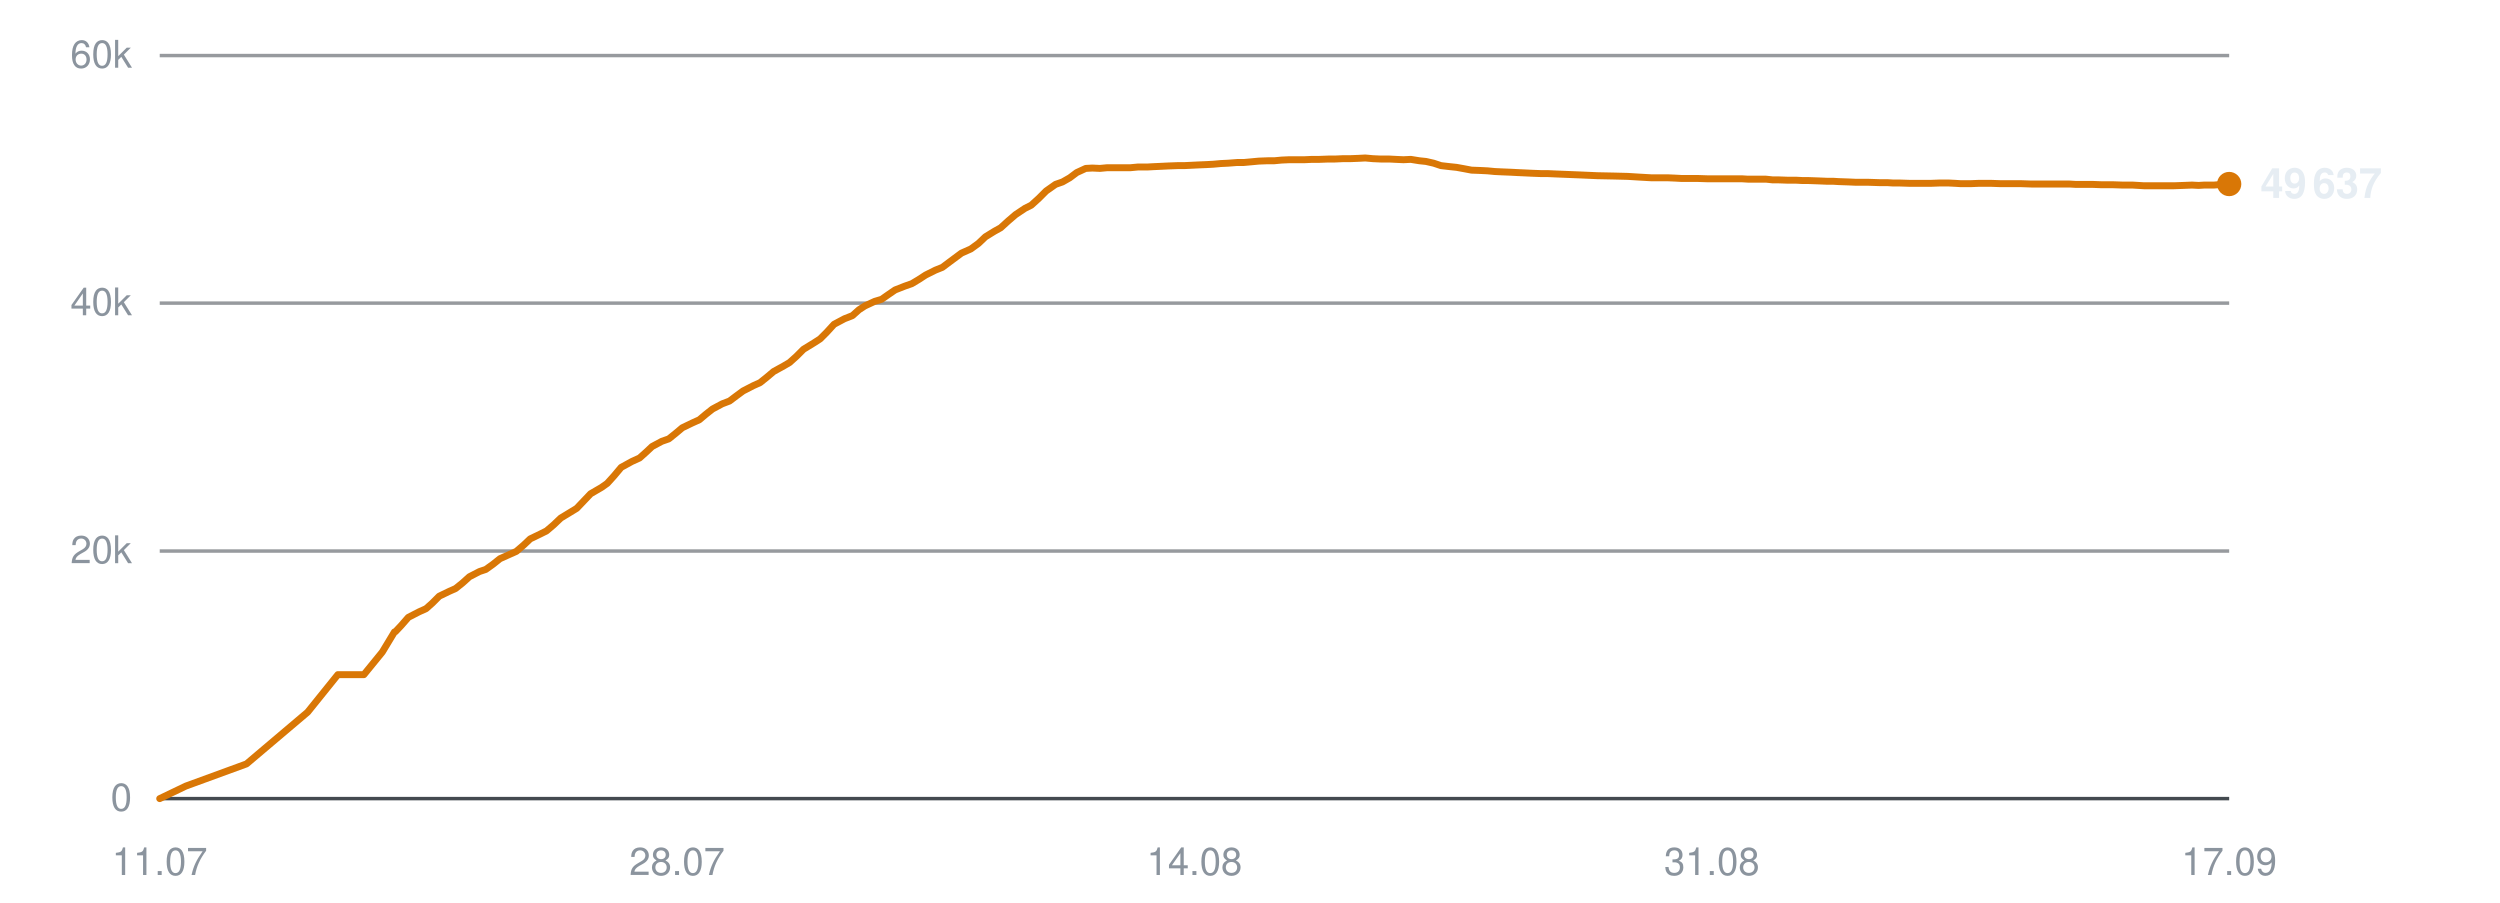
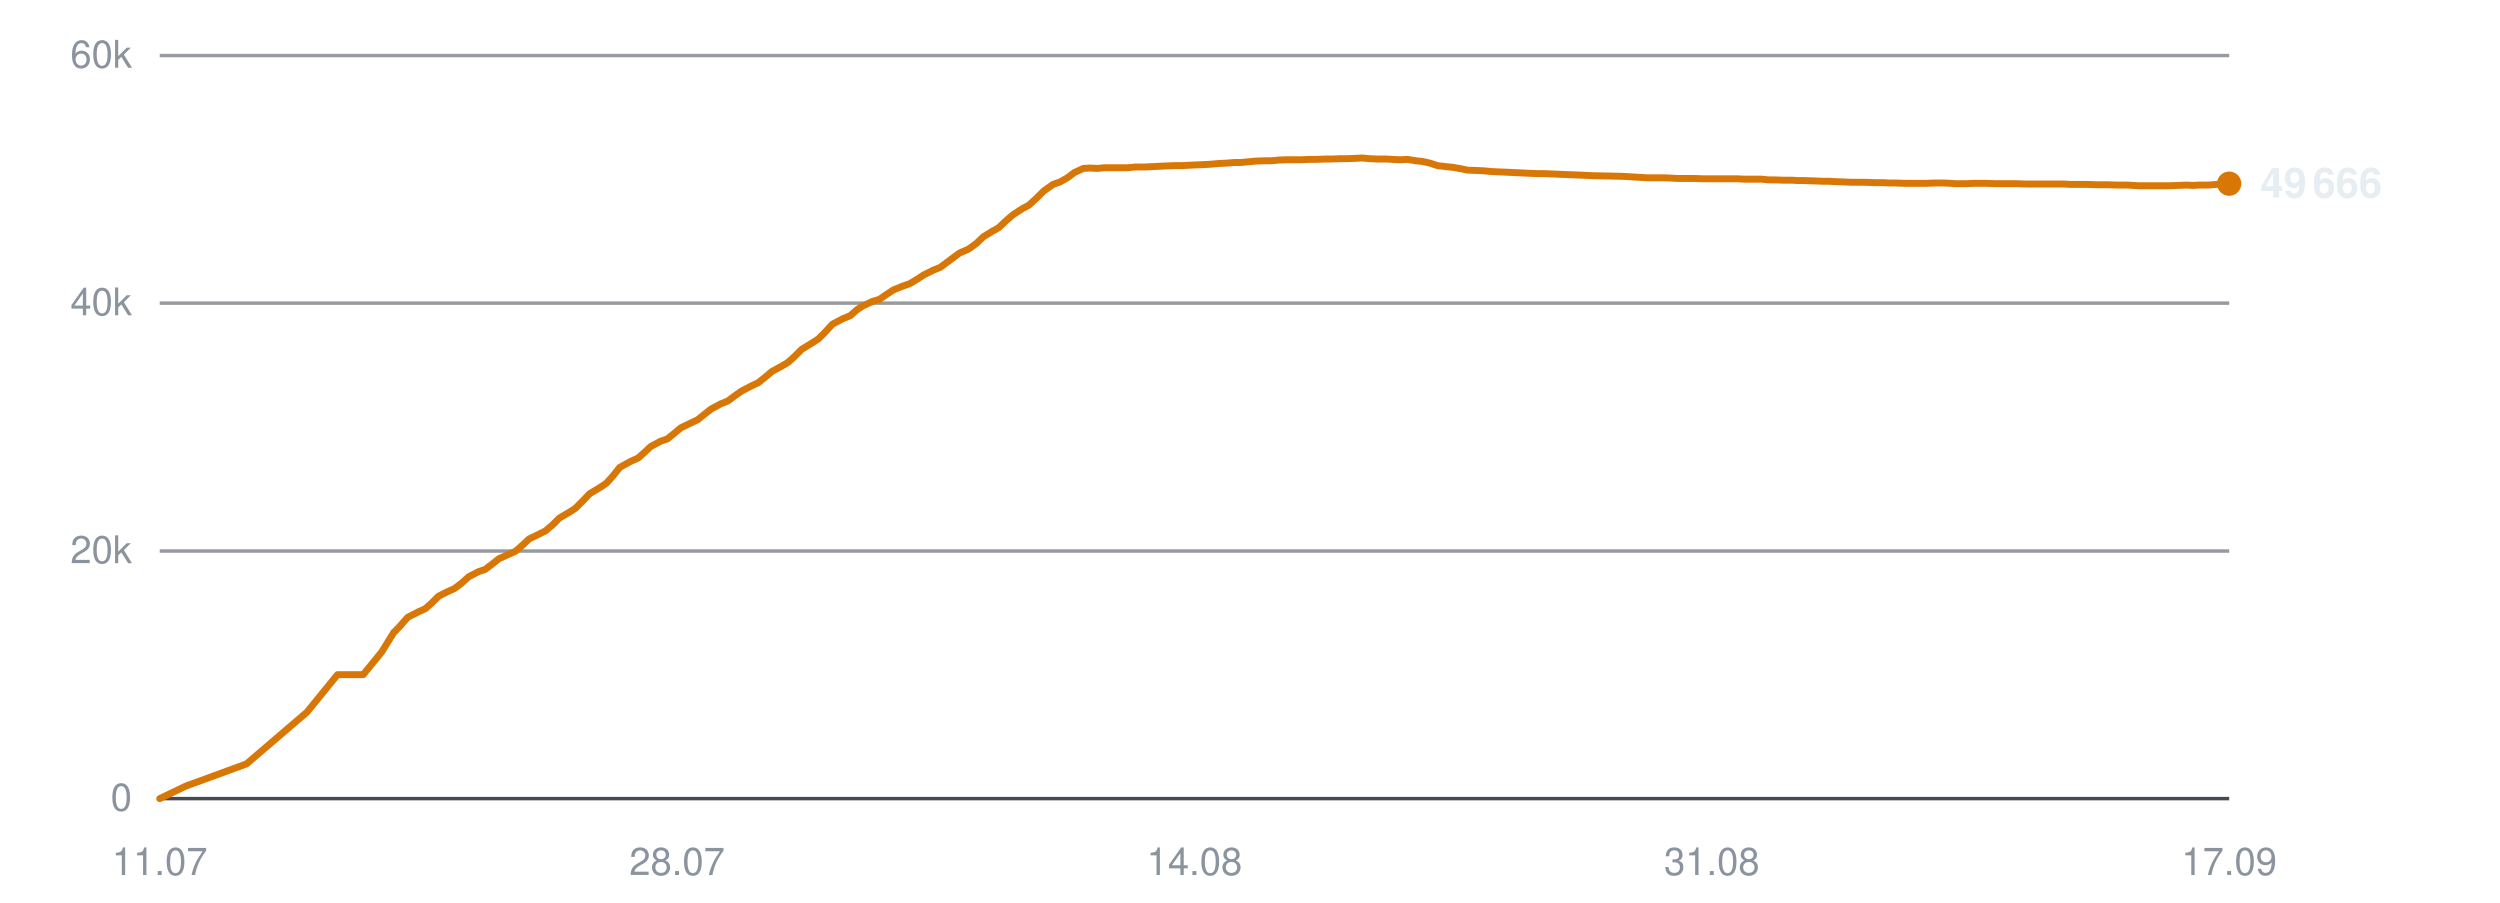
<svg xmlns="http://www.w3.org/2000/svg" viewBox="0 0 720 260" width="720" height="260" role="img" aria-label="Subscribers over time">
  <line x1="46" y1="230.0" x2="642" y2="230.0" stroke="#30363d" stroke-width="1" opacity="0.9" />
  <text x="38" y="233.5" text-anchor="end" font-family="-apple-system,BlinkMacSystemFont,'Segoe UI',Helvetica,Arial,sans-serif" font-size="11" fill="#8b949e">0</text>
  <line x1="46" y1="158.7" x2="642" y2="158.7" stroke="#30363d" stroke-width="1" opacity="0.5" />
  <text x="38" y="162.2" text-anchor="end" font-family="-apple-system,BlinkMacSystemFont,'Segoe UI',Helvetica,Arial,sans-serif" font-size="11" fill="#8b949e">20k</text>
  <line x1="46" y1="87.3" x2="642" y2="87.3" stroke="#30363d" stroke-width="1" opacity="0.5" />
  <text x="38" y="90.8" text-anchor="end" font-family="-apple-system,BlinkMacSystemFont,'Segoe UI',Helvetica,Arial,sans-serif" font-size="11" fill="#8b949e">40k</text>
  <line x1="46" y1="16.0" x2="642" y2="16.0" stroke="#30363d" stroke-width="1" opacity="0.5" />
  <text x="38" y="19.5" text-anchor="end" font-family="-apple-system,BlinkMacSystemFont,'Segoe UI',Helvetica,Arial,sans-serif" font-size="11" fill="#8b949e">60k</text>
  <text x="46.0" y="252" text-anchor="middle" font-family="-apple-system,BlinkMacSystemFont,'Segoe UI',Helvetica,Arial,sans-serif" font-size="11" fill="#8b949e">11.07</text>
  <text x="195.0" y="252" text-anchor="middle" font-family="-apple-system,BlinkMacSystemFont,'Segoe UI',Helvetica,Arial,sans-serif" font-size="11" fill="#8b949e">28.07</text>
  <text x="344.0" y="252" text-anchor="middle" font-family="-apple-system,BlinkMacSystemFont,'Segoe UI',Helvetica,Arial,sans-serif" font-size="11" fill="#8b949e">14.08</text>
  <text x="493.0" y="252" text-anchor="middle" font-family="-apple-system,BlinkMacSystemFont,'Segoe UI',Helvetica,Arial,sans-serif" font-size="11" fill="#8b949e">31.08</text>
  <text x="642.0" y="252" text-anchor="middle" font-family="-apple-system,BlinkMacSystemFont,'Segoe UI',Helvetica,Arial,sans-serif" font-size="11" fill="#8b949e">17.09</text>
-   <polyline points="46.0,230.0 53.5,226.4 71.0,220.0 88.6,205.1 97.3,194.3 104.8,194.3 110.1,187.8 113.6,182.0 113.9,181.9 113.9,181.9 115.5,180.2 117.6,177.8 120.7,176.2 122.7,175.3 124.5,173.7 126.5,171.7 129.4,170.3 131.2,169.5 133.2,167.9 135.2,166.1 138.1,164.6 139.9,164.0 142.0,162.5 144.0,160.9 146.9,159.6 148.7,158.8 150.8,157.0 152.7,155.2 155.6,153.8 157.4,152.9 159.4,151.2 161.5,149.2 164.3,147.5 166.1,146.4 168.1,144.3 170.1,142.2 173.2,140.4 174.9,139.2 176.8,137.1 178.9,134.6 182.0,132.9 184.2,131.9 186.1,130.2 187.8,128.6 190.6,127.1 192.6,126.4 194.6,124.8 196.5,123.2 199.4,121.8 201.4,120.9 203.3,119.3 205.2,117.8 208.0,116.3 210.1,115.5 212.1,114.0 214.0,112.6 216.9,111.1 218.9,110.2 220.9,108.6 222.8,107.0 225.7,105.4 227.4,104.4 229.4,102.6 231.4,100.6 234.5,98.7 236.2,97.6 238.1,95.7 240.2,93.4 243.2,91.8 245.5,90.9 247.4,89.2 249.1,88.1 251.9,86.8 253.9,86.2 255.9,84.8 257.8,83.5 260.6,82.4 262.6,81.7 264.6,80.5 266.6,79.2 269.4,77.8 271.4,77.0 273.4,75.5 276.9,72.9 279.6,71.7 281.8,70.1 283.8,68.2 286.4,66.6 288.2,65.6 290.4,63.6 292.5,61.8 295.2,60.0 297.0,59.1 299.2,57.1 301.3,55.0 304.0,53.1 306.0,52.4 308.1,51.2 310.1,49.7 312.7,48.5 314.6,48.4 316.8,48.5 318.9,48.3 321.6,48.3 323.5,48.3 325.6,48.3 327.7,48.1 330.4,48.1 332.2,48.0 334.4,47.9 336.4,47.8 339.1,47.7 341.0,47.7 343.1,47.6 345.1,47.5 347.5,47.4 349.4,47.3 351.6,47.1 353.7,47.0 356.3,46.8 358.2,46.8 360.4,46.6 362.5,46.4 365.1,46.3 367.0,46.3 369.1,46.1 371.3,46.0 373.8,46.0 375.7,46.0 377.9,45.9 380.0,45.9 382.6,45.8 384.5,45.8 386.7,45.7 388.8,45.7 391.3,45.6 393.2,45.5 395.4,45.7 397.6,45.8 400.1,45.8 402.0,45.9 404.2,46.0 406.3,45.9 408.8,46.3 410.7,46.5 412.9,47.0 415.0,47.7 417.6,48.0 419.5,48.2 421.7,48.6 423.8,49.0 426.4,49.1 428.4,49.2 430.5,49.4 432.6,49.5 435.1,49.6 437.0,49.7 439.2,49.8 441.3,49.9 443.9,50.0 445.8,50.0 448.0,50.1 450.5,50.2 455.5,50.4 460.0,50.6 464.9,50.7 468.8,50.8 472.0,51.0 475.5,51.2 477.1,51.2 480.2,51.2 482.5,51.3 484.3,51.4 485.9,51.4 489.0,51.4 492.0,51.5 495.3,51.5 497.6,51.5 500.0,51.5 501.8,51.5 503.4,51.6 506.2,51.6 508.6,51.6 510.5,51.8 512.1,51.8 514.9,51.9 517.3,51.9 519.2,52.0 520.9,52.0 523.7,52.1 526.1,52.2 527.9,52.2 529.5,52.3 532.4,52.4 534.6,52.5 536.3,52.5 538.2,52.5 541.2,52.6 543.5,52.6 545.1,52.7 546.9,52.7 550.0,52.8 552.8,52.8 556.1,52.8 558.7,52.7 561.1,52.7 563.1,52.8 564.7,52.9 567.5,52.9 569.9,52.8 571.8,52.8 573.4,52.8 576.2,52.9 578.7,52.9 580.5,52.9 582.1,52.9 585.0,53.0 587.4,53.0 589.3,53.0 590.9,53.0 593.7,53.0 596.0,53.0 597.7,53.1 599.5,53.1 602.5,53.1 605.1,53.2 606.7,53.2 608.4,53.2 611.3,53.3 614.2,53.3 617.5,53.5 620.1,53.5 622.6,53.5 624.5,53.5 626.1,53.5 628.8,53.4 631.3,53.3 633.2,53.4 634.8,53.3 637.6,53.3 640.1,53.1 642.0,53.0" fill="none" stroke="#d97706" stroke-width="2" stroke-linejoin="round" stroke-linecap="round" />
-   <circle cx="642.0" cy="53.0" r="3.5" fill="#d97706" />
-   <text x="651.0" y="57.0" font-family="-apple-system,BlinkMacSystemFont,'Segoe UI',Helvetica,Arial,sans-serif" font-size="12" font-weight="600" fill="#e6edf3">49 637</text>
+   <polyline points="46.0,230.0 53.5,226.4 71.0,220.0 88.4,205.1 97.2,194.3 104.6,194.3 109.9,187.8 113.5,182.0 113.7,181.9 113.7,181.9 115.3,180.2 117.4,177.8 120.5,176.2 122.5,175.3 124.3,173.7 126.3,171.7 129.1,170.3 130.9,169.5 133.0,167.9 135.0,166.1 137.9,164.6 139.7,164.0 141.7,162.5 143.7,160.9 146.6,159.6 148.4,158.8 150.5,157.0 152.4,155.2 155.3,153.8 157.1,152.9 159.1,151.2 161.1,149.2 164.0,147.5 165.7,146.4 167.8,144.3 169.8,142.2 172.8,140.4 174.6,139.2 176.5,137.1 178.5,134.6 181.6,132.9 183.8,131.9 185.7,130.2 187.4,128.6 190.2,127.1 192.2,126.4 194.2,124.8 196.1,123.2 199.0,121.8 200.9,120.9 202.9,119.3 204.8,117.8 207.6,116.3 209.6,115.5 211.6,114.0 213.6,112.6 216.5,111.1 218.4,110.2 220.4,108.6 222.3,107.0 225.2,105.4 226.9,104.4 228.9,102.6 230.9,100.6 234.0,98.7 235.7,97.6 237.6,95.7 239.7,93.4 242.7,91.8 244.9,90.9 246.8,89.2 248.5,88.1 251.3,86.8 253.3,86.2 255.3,84.8 257.3,83.5 260.0,82.4 262.0,81.7 264.0,80.5 266.0,79.2 268.8,77.8 270.8,77.0 272.8,75.5 276.3,72.9 279.0,71.7 281.2,70.1 283.2,68.2 285.8,66.6 287.6,65.6 289.7,63.6 291.8,61.8 294.6,60.0 296.3,59.1 298.5,57.1 300.6,55.0 303.3,53.1 305.3,52.4 307.4,51.2 309.4,49.7 312.0,48.5 313.9,48.4 316.1,48.5 318.2,48.3 320.9,48.3 322.7,48.3 324.9,48.3 326.9,48.1 329.7,48.1 331.5,48.0 333.6,47.9 335.7,47.8 338.3,47.7 340.2,47.7 342.3,47.6 344.3,47.5 346.7,47.4 348.6,47.3 350.8,47.1 352.9,47.0 355.5,46.8 357.3,46.8 359.5,46.6 361.6,46.4 364.2,46.3 366.2,46.3 368.3,46.1 370.4,46.0 372.9,46.0 374.8,46.0 377.0,45.9 379.1,45.9 381.7,45.8 383.6,45.8 385.8,45.7 387.9,45.7 390.4,45.6 392.3,45.5 394.5,45.7 396.6,45.8 399.2,45.8 401.0,45.9 403.2,46.0 405.3,45.9 407.8,46.3 409.7,46.5 411.9,47.0 414.0,47.7 416.6,48.0 418.5,48.2 420.7,48.6 422.7,49.0 425.4,49.1 427.4,49.2 429.5,49.4 431.6,49.5 434.1,49.6 436.0,49.7 438.2,49.8 440.3,49.9 442.8,50.0 444.7,50.0 446.9,50.1 449.4,50.2 454.4,50.4 458.9,50.6 463.7,50.7 467.7,50.8 470.9,51.0 474.4,51.2 475.9,51.2 479.0,51.2 481.4,51.3 483.1,51.4 484.7,51.4 487.8,51.4 490.8,51.5 494.1,51.5 496.4,51.5 498.8,51.5 500.6,51.5 502.2,51.6 504.9,51.6 507.4,51.6 509.3,51.8 510.9,51.8 513.6,51.9 516.1,51.9 518.0,52.0 519.6,52.0 522.4,52.1 524.8,52.2 526.7,52.2 528.3,52.3 531.1,52.4 533.3,52.5 535.0,52.5 536.9,52.5 539.9,52.6 542.2,52.6 543.8,52.7 545.6,52.7 548.6,52.8 551.5,52.8 554.7,52.8 557.3,52.7 559.8,52.7 561.7,52.8 563.3,52.9 566.1,52.9 568.5,52.8 570.4,52.8 572.0,52.8 574.8,52.9 577.2,52.9 579.1,52.9 580.7,52.9 583.5,53.0 586.0,53.0 587.8,53.0 589.5,53.0 592.2,53.0 594.5,53.0 596.2,53.1 598.0,53.1 601.1,53.1 603.6,53.2 605.2,53.2 606.9,53.2 609.8,53.3 612.7,53.3 616.0,53.5 618.5,53.5 621.0,53.5 622.9,53.5 624.5,53.5 627.3,53.4 629.7,53.3 631.7,53.4 633.2,53.3 636.0,53.3 638.5,53.1 640.4,53.0 642.0,52.9" fill="none" stroke="#d97706" stroke-width="2" stroke-linejoin="round" stroke-linecap="round" />
+   <circle cx="642.0" cy="52.9" r="3.5" fill="#d97706" />
+   <text x="651.0" y="56.9" font-family="-apple-system,BlinkMacSystemFont,'Segoe UI',Helvetica,Arial,sans-serif" font-size="12" font-weight="600" fill="#e6edf3">49 666</text>
</svg>
